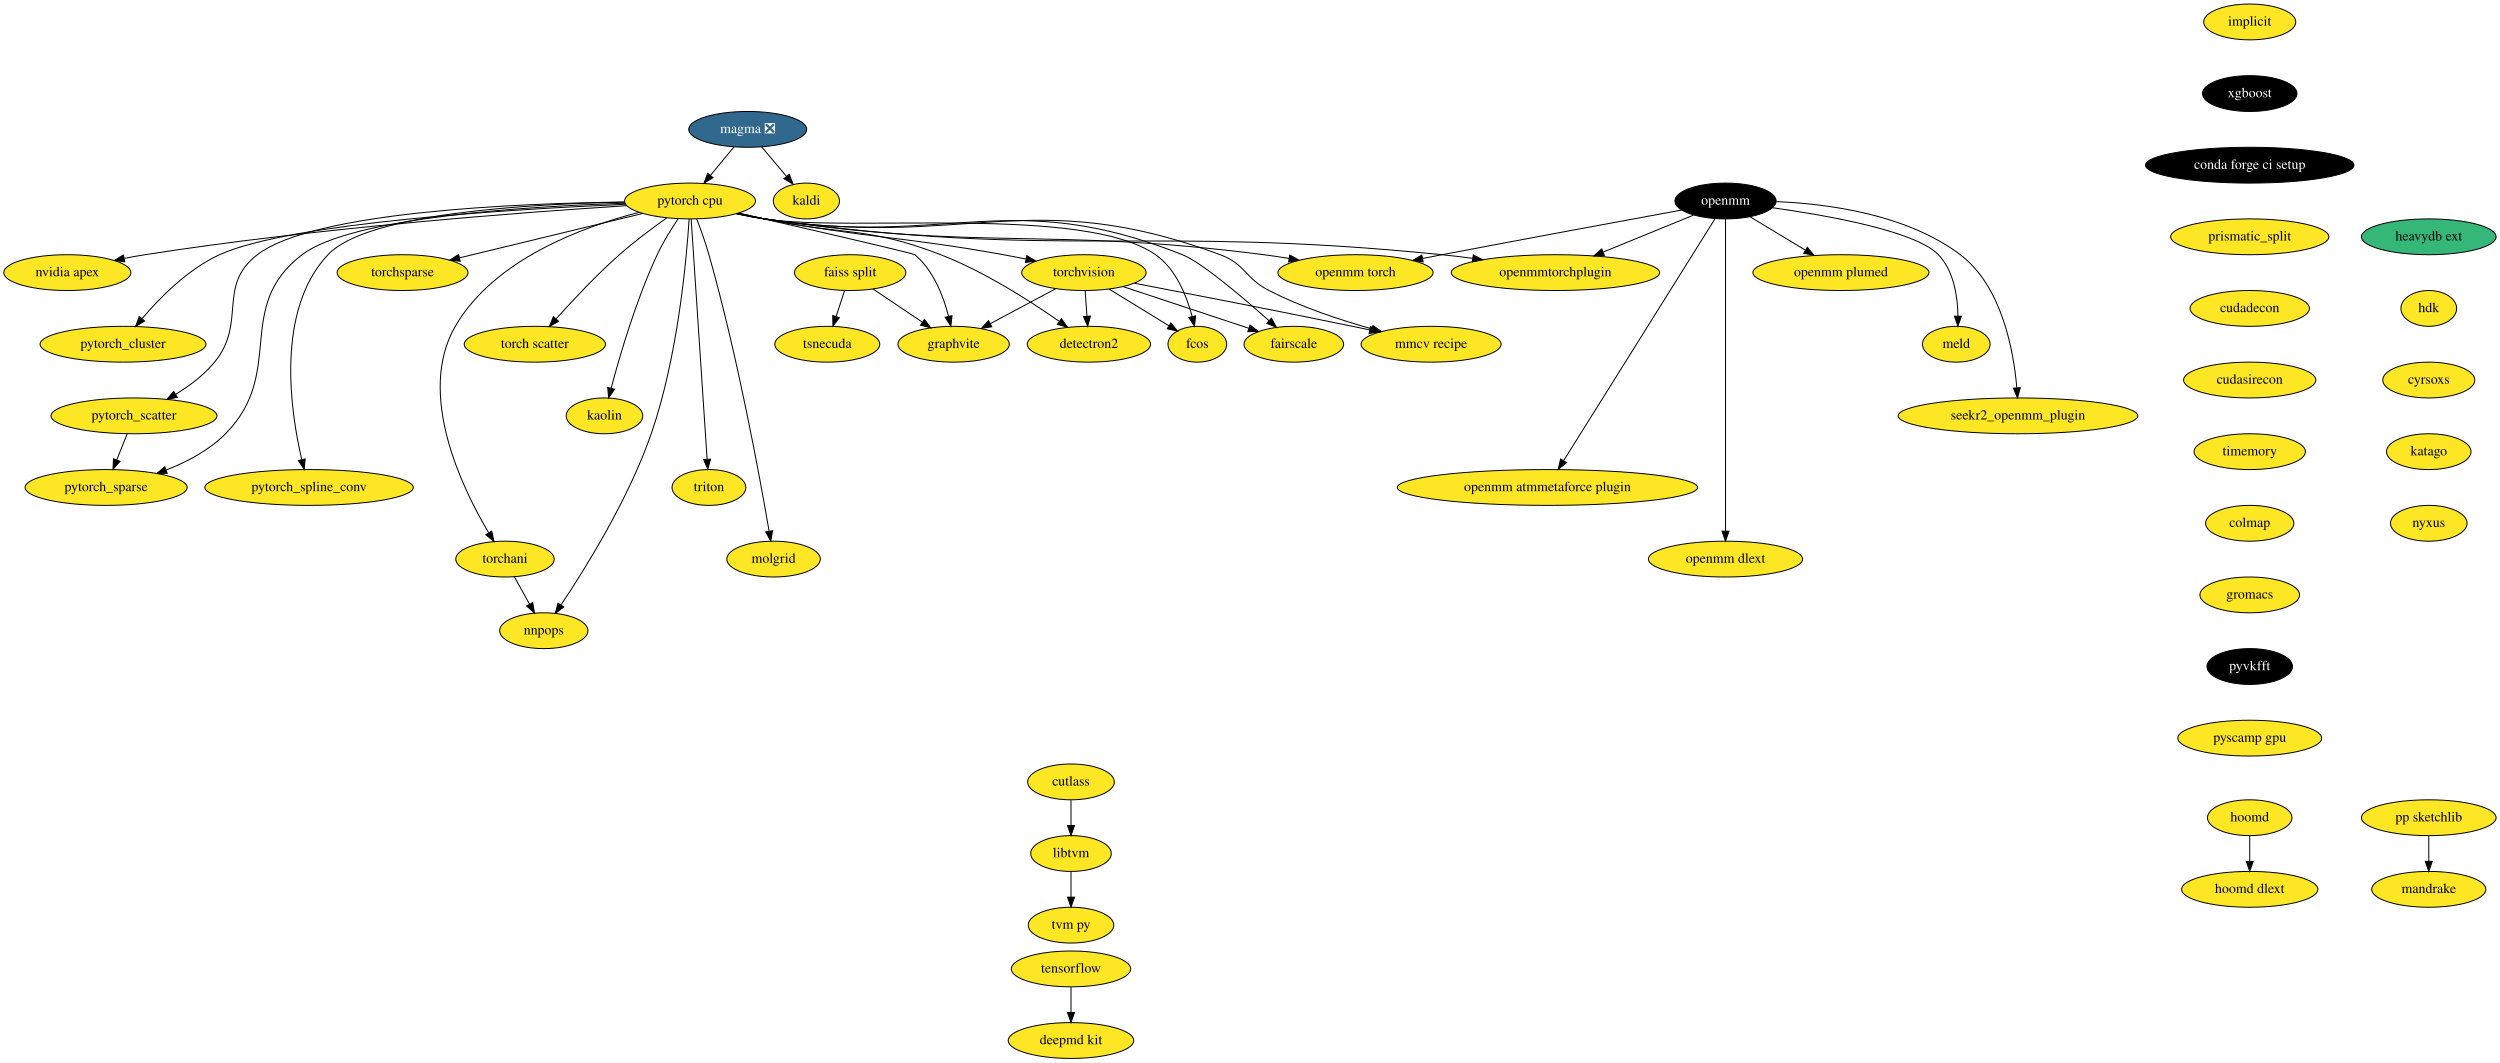
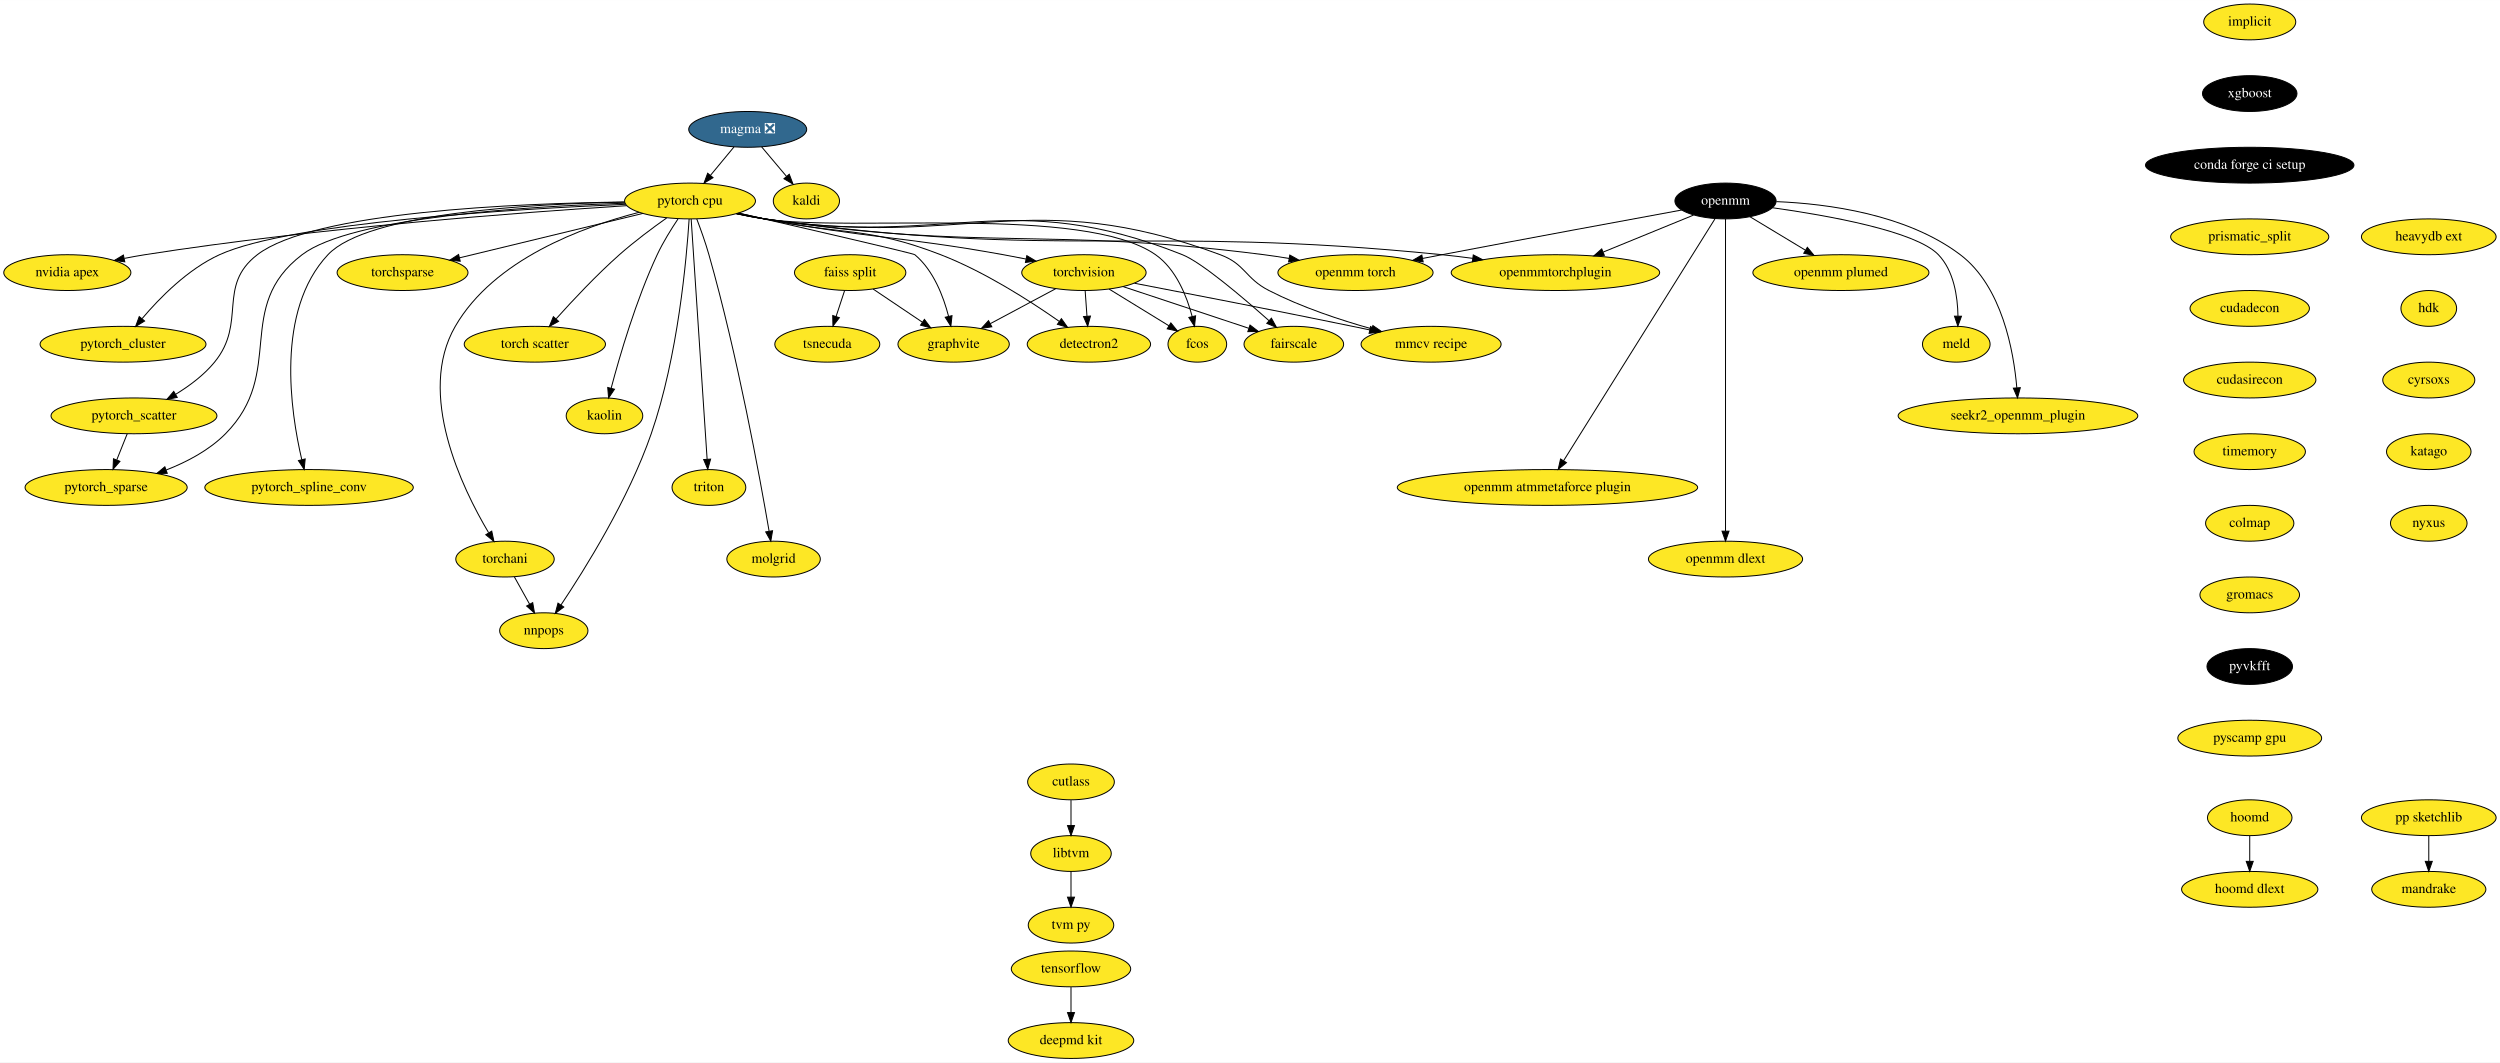
<svg xmlns="http://www.w3.org/2000/svg" xmlns:xlink="http://www.w3.org/1999/xlink" width="2513pt" height="1068pt" viewBox="0.00 0.00 2513.29 1068.00">
  <g id="graph0" class="graph" transform="scale(1 1) rotate(0) translate(4 1064)">
    <polygon fill="white" stroke="none" points="-4,4 -4,-1064 2509.29,-1064 2509.29,4 -4,4" />
    <g id="node1" class="node">
      <g id="a_node1">
        <a xlink:href="https://github.com/conda-forge/implicit-feedstock" xlink:title="implicit">
          <ellipse fill="#fde725" stroke="black" cx="2257.69" cy="-1042" rx="46.29" ry="18" />
          <text text-anchor="middle" x="2257.69" y="-1038.3" font-family="Times,serif" font-size="14.00">implicit</text>
        </a>
      </g>
    </g>
    <g id="node2" class="node">
      <g id="a_node2">
        <a xlink:href="https://github.com/conda-forge/xgboost-feedstock" xlink:title="xgboost">
          <ellipse fill="#000000" stroke="black" cx="2257.69" cy="-970" rx="47.5" ry="18" />
          <text text-anchor="middle" x="2257.69" y="-966.3" font-family="Times,serif" font-size="14.00" fill="white">xgboost</text>
        </a>
      </g>
    </g>
    <g id="node10" class="node">
      <g id="a_node10">
        <a xlink:href="https://github.com/conda-forge/conda-forge-ci-setup-feedstock" xlink:title="conda forge ci setup">
          <ellipse fill="#000000" stroke="black" cx="2257.69" cy="-898" rx="104.78" ry="18" />
          <text text-anchor="middle" x="2257.69" y="-894.3" font-family="Times,serif" font-size="14.00" fill="white">conda forge ci setup</text>
        </a>
      </g>
    </g>
    <g id="node3" class="node">
      <g id="a_node3">
        <a xlink:href="https://github.com/conda-forge/kaldi-feedstock" xlink:title="kaldi">
          <ellipse fill="#fde725" stroke="black" cx="806.69" cy="-862" rx="33.29" ry="18" />
          <text text-anchor="middle" x="806.69" y="-858.3" font-family="Times,serif" font-size="14.00">kaldi</text>
        </a>
      </g>
    </g>
    <g id="node4" class="node">
      <g id="a_node4">
        <a xlink:href="https://github.com/conda-forge/torchvision-feedstock" xlink:title="torchvision">
          <ellipse fill="#fde725" stroke="black" cx="1085.69" cy="-790" rx="62.5" ry="18" />
          <text text-anchor="middle" x="1085.69" y="-786.3" font-family="Times,serif" font-size="14.00">torchvision</text>
        </a>
      </g>
    </g>
    <g id="node5" class="node">
      <g id="a_node5">
        <a xlink:href="https://github.com/conda-forge/detectron2-feedstock" xlink:title="detectron2">
          <ellipse fill="#fde725" stroke="black" cx="1090.69" cy="-718" rx="61.99" ry="18" />
          <text text-anchor="middle" x="1090.69" y="-714.3" font-family="Times,serif" font-size="14.00">detectron2</text>
        </a>
      </g>
    </g>
    <g id="edge2" class="edge">
      <path fill="none" stroke="black" d="M1086.93,-771.7C1087.48,-763.98 1088.14,-754.71 1088.76,-746.11" />
      <polygon fill="black" stroke="black" points="1092.25,-746.33 1089.47,-736.1 1085.27,-745.83 1092.25,-746.33" />
    </g>
    <g id="node6" class="node">
      <g id="a_node6">
        <a xlink:href="https://github.com/conda-forge/fcos-feedstock" xlink:title="fcos">
          <ellipse fill="#fde725" stroke="black" cx="1199.69" cy="-718" rx="29.5" ry="18" />
          <text text-anchor="middle" x="1199.69" y="-714.3" font-family="Times,serif" font-size="14.00">fcos</text>
        </a>
      </g>
    </g>
    <g id="edge3" class="edge">
      <path fill="none" stroke="black" d="M1110.99,-773.46C1128.81,-762.53 1152.68,-747.87 1171.17,-736.52" />
      <polygon fill="black" stroke="black" points="1173.07,-739.45 1179.76,-731.24 1169.41,-733.49 1173.07,-739.45" />
    </g>
    <g id="node7" class="node">
      <g id="a_node7">
        <a xlink:href="https://github.com/conda-forge/fairscale-feedstock" xlink:title="fairscale">
          <ellipse fill="#fde725" stroke="black" cx="1296.69" cy="-718" rx="50.09" ry="18" />
          <text text-anchor="middle" x="1296.69" y="-714.3" font-family="Times,serif" font-size="14.00">fairscale</text>
        </a>
      </g>
    </g>
    <g id="edge4" class="edge">
      <path fill="none" stroke="black" d="M1125.38,-775.83C1161.22,-763.95 1213.92,-746.46 1251.39,-734.03" />
      <polygon fill="black" stroke="black" points="1252.66,-737.3 1261.05,-730.83 1250.45,-730.65 1252.66,-737.3" />
    </g>
    <g id="node8" class="node">
      <g id="a_node8">
        <a xlink:href="https://github.com/conda-forge/graphvite-feedstock" xlink:title="graphvite">
          <ellipse fill="#fde725" stroke="black" cx="954.69" cy="-718" rx="56" ry="18" />
          <text text-anchor="middle" x="954.69" y="-714.3" font-family="Times,serif" font-size="14.00">graphvite</text>
        </a>
      </g>
    </g>
    <g id="edge5" class="edge">
      <path fill="none" stroke="black" d="M1057.27,-773.81C1038,-763.51 1012.34,-749.8 991.51,-738.67" />
      <polygon fill="black" stroke="black" points="993.08,-735.54 982.61,-733.92 989.78,-741.72 993.08,-735.54" />
    </g>
    <g id="node9" class="node">
      <g id="a_node9">
        <a xlink:href="https://github.com/conda-forge/mmcv-recipe-feedstock" xlink:title="mmcv recipe">
          <ellipse fill="#fde725" stroke="black" cx="1434.69" cy="-718" rx="70.39" ry="18" />
          <text text-anchor="middle" x="1434.69" y="-714.3" font-family="Times,serif" font-size="14.00">mmcv recipe</text>
        </a>
      </g>
    </g>
    <g id="edge6" class="edge">
      <path fill="none" stroke="black" d="M1136.51,-779.31C1190.82,-768.89 1279.43,-751.69 1355.69,-736 1361.33,-734.84 1367.18,-733.62 1373.05,-732.38" />
      <polygon fill="black" stroke="black" points="1373.82,-735.79 1382.88,-730.29 1372.37,-728.94 1373.82,-735.79" />
    </g>
    <g id="node13" class="node">
      <g id="a_node13">
        <a xlink:href="https://github.com/conda-forge/prismatic_split-feedstock" xlink:title="prismatic_split">
          <ellipse fill="#fde725" stroke="black" cx="2257.69" cy="-826" rx="79.5" ry="18" />
          <text text-anchor="middle" x="2257.69" y="-822.3" font-family="Times,serif" font-size="14.00">prismatic_split</text>
        </a>
      </g>
    </g>
    <g id="node11" class="node">
      <g id="a_node11">
        <a xlink:href="https://github.com/conda-forge/tensorflow-feedstock" xlink:title="tensorflow">
          <ellipse fill="#fde725" stroke="black" cx="1072.69" cy="-90" rx="60" ry="18" />
          <text text-anchor="middle" x="1072.69" y="-86.3" font-family="Times,serif" font-size="14.00">tensorflow</text>
        </a>
      </g>
    </g>
    <g id="node12" class="node">
      <g id="a_node12">
        <a xlink:href="https://github.com/conda-forge/deepmd-kit-feedstock" xlink:title="deepmd kit">
          <ellipse fill="#fde725" stroke="black" cx="1072.69" cy="-18" rx="63.09" ry="18" />
          <text text-anchor="middle" x="1072.69" y="-14.3" font-family="Times,serif" font-size="14.00">deepmd kit</text>
        </a>
      </g>
    </g>
    <g id="edge8" class="edge">
      <path fill="none" stroke="black" d="M1072.69,-71.7C1072.69,-63.98 1072.69,-54.71 1072.69,-46.11" />
      <polygon fill="black" stroke="black" points="1076.19,-46.1 1072.69,-36.1 1069.19,-46.1 1076.19,-46.1" />
    </g>
    <g id="node37" class="node">
      <g id="a_node37">
        <a xlink:href="https://github.com/conda-forge/cudadecon-feedstock" xlink:title="cudadecon">
          <ellipse fill="#fde725" stroke="black" cx="2257.69" cy="-754" rx="60" ry="18" />
          <text text-anchor="middle" x="2257.69" y="-750.3" font-family="Times,serif" font-size="14.00">cudadecon</text>
        </a>
      </g>
    </g>
    <g id="node14" class="node">
      <g id="a_node14">
        <a xlink:href="https://github.com/conda-forge/hoomd-feedstock" xlink:title="hoomd">
          <ellipse fill="#fde725" stroke="black" cx="2257.69" cy="-242" rx="42.49" ry="18" />
          <text text-anchor="middle" x="2257.69" y="-238.3" font-family="Times,serif" font-size="14.00">hoomd</text>
        </a>
      </g>
    </g>
    <g id="node15" class="node">
      <g id="a_node15">
        <a xlink:href="https://github.com/conda-forge/hoomd-dlext-feedstock" xlink:title="hoomd dlext">
          <ellipse fill="#fde725" stroke="black" cx="2257.69" cy="-170" rx="68.49" ry="18" />
          <text text-anchor="middle" x="2257.69" y="-166.3" font-family="Times,serif" font-size="14.00">hoomd dlext</text>
        </a>
      </g>
    </g>
    <g id="edge10" class="edge">
      <path fill="none" stroke="black" d="M2257.69,-223.7C2257.69,-215.98 2257.69,-206.71 2257.69,-198.11" />
      <polygon fill="black" stroke="black" points="2261.19,-198.1 2257.69,-188.1 2254.19,-198.1 2261.19,-198.1" />
    </g>
    <g id="node16" class="node">
      <g id="a_node16">
        <a xlink:href="https://github.com/conda-forge/pytorch-cpu-feedstock" xlink:title="pytorch cpu">
          <ellipse fill="#fde725" stroke="black" cx="689.69" cy="-862" rx="65.79" ry="18" />
          <text text-anchor="middle" x="689.69" y="-858.3" font-family="Times,serif" font-size="14.00">pytorch cpu</text>
        </a>
      </g>
    </g>
    <g id="edge11" class="edge">
      <path fill="none" stroke="black" d="M737.6,-849.59C746.58,-847.61 755.9,-845.65 764.69,-844 870.7,-824.06 898.54,-827.09 1004.69,-808 1012.07,-806.67 1019.8,-805.18 1027.44,-803.65" />
      <polygon fill="black" stroke="black" points="1028.29,-807.05 1037.38,-801.62 1026.89,-800.19 1028.29,-807.05" />
    </g>
    <g id="edge12" class="edge">
      <path fill="none" stroke="black" d="M738.48,-849.78C747.2,-847.82 756.21,-845.82 764.69,-844 843.18,-827.13 866.84,-837 941.69,-808 985.75,-790.94 1031.73,-761.39 1060.75,-741.05" />
      <polygon fill="black" stroke="black" points="1063.06,-743.7 1069.19,-735.06 1059.01,-738 1063.06,-743.7" />
    </g>
    <g id="edge13" class="edge">
      <path fill="none" stroke="black" d="M736.72,-849.35C745.95,-847.34 755.6,-845.44 764.69,-844 851.31,-830.28 1085.84,-858.28 1157.69,-808 1178.29,-793.59 1189.09,-766.34 1194.54,-745.77" />
      <polygon fill="black" stroke="black" points="1197.95,-746.56 1196.87,-736.02 1191.15,-744.93 1197.95,-746.56" />
    </g>
    <g id="edge14" class="edge">
      <path fill="none" stroke="black" d="M736.71,-849.3C745.95,-847.3 755.59,-845.41 764.69,-844 949.82,-815.22 1010.6,-877.23 1184.69,-808 1203.81,-800.4 1245.08,-765.37 1271.83,-741.59" />
      <polygon fill="black" stroke="black" points="1274.17,-744.19 1279.29,-734.92 1269.51,-738.98 1274.17,-744.19" />
    </g>
    <g id="edge15" class="edge">
      <path fill="none" stroke="black" d="M738.54,-849.83C804.47,-834.71 913.96,-809.44 915.69,-808 934.47,-792.38 944.48,-765.96 949.64,-745.96" />
      <polygon fill="black" stroke="black" points="953.06,-746.71 951.91,-736.17 946.24,-745.12 953.06,-746.71" />
    </g>
    <g id="edge16" class="edge">
      <path fill="none" stroke="black" d="M736.71,-849.25C745.94,-847.26 755.59,-845.38 764.69,-844 966.56,-813.35 1031.32,-879.17 1222.69,-808 1248.02,-798.58 1247.65,-784.33 1271.69,-772 1304.31,-755.27 1343.27,-742.37 1374.92,-733.49" />
      <polygon fill="black" stroke="black" points="1376.21,-736.76 1384.93,-730.74 1374.36,-730.01 1376.21,-736.76" />
    </g>
    <g id="node17" class="node">
      <g id="a_node17">
        <a xlink:href="https://github.com/conda-forge/nvidia-apex-feedstock" xlink:title="nvidia apex">
          <ellipse fill="#fde725" stroke="black" cx="63.69" cy="-790" rx="63.89" ry="18" />
          <text text-anchor="middle" x="63.69" y="-786.3" font-family="Times,serif" font-size="14.00">nvidia apex</text>
        </a>
      </g>
    </g>
    <g id="edge17" class="edge">
      <path fill="none" stroke="black" d="M626.1,-857.3C523.65,-850.79 315.92,-835.31 141.69,-808 134.98,-806.95 127.97,-805.67 121.04,-804.3" />
      <polygon fill="black" stroke="black" points="121.46,-800.82 110.96,-802.24 120.06,-807.67 121.46,-800.82" />
    </g>
    <g id="node18" class="node">
      <g id="a_node18">
        <a xlink:href="https://github.com/conda-forge/pytorch_cluster-feedstock" xlink:title="pytorch_cluster">
          <ellipse fill="#fde725" stroke="black" cx="119.69" cy="-718" rx="83.39" ry="18" />
          <text text-anchor="middle" x="119.69" y="-714.3" font-family="Times,serif" font-size="14.00">pytorch_cluster</text>
        </a>
      </g>
    </g>
    <g id="edge18" class="edge">
      <path fill="none" stroke="black" d="M624.95,-858.69C512.9,-853.89 287.96,-840.42 216.69,-808 184.92,-793.54 156.54,-764.66 138.8,-743.71" />
      <polygon fill="black" stroke="black" points="141.38,-741.33 132.32,-735.84 135.98,-745.78 141.38,-741.33" />
    </g>
    <g id="node19" class="node">
      <g id="a_node19">
        <a xlink:href="https://github.com/conda-forge/pytorch_scatter-feedstock" xlink:title="pytorch_scatter">
          <ellipse fill="#fde725" stroke="black" cx="130.69" cy="-646" rx="83.39" ry="18" />
          <text text-anchor="middle" x="130.69" y="-642.3" font-family="Times,serif" font-size="14.00">pytorch_scatter</text>
        </a>
      </g>
    </g>
    <g id="edge19" class="edge">
      <path fill="none" stroke="black" d="M623.78,-860.98C516.63,-859.66 310.96,-851.36 254.69,-808 213.77,-776.46 244.39,-740.01 211.69,-700 201.14,-687.08 186.59,-676.22 172.74,-667.75" />
      <polygon fill="black" stroke="black" points="174.18,-664.54 163.78,-662.54 170.66,-670.59 174.18,-664.54" />
    </g>
    <g id="node20" class="node">
      <g id="a_node20">
        <a xlink:href="https://github.com/conda-forge/pytorch_spline_conv-feedstock" xlink:title="pytorch_spline_conv">
          <ellipse fill="#fde725" stroke="black" cx="306.69" cy="-574" rx="104.78" ry="18" />
          <text text-anchor="middle" x="306.69" y="-570.3" font-family="Times,serif" font-size="14.00">pytorch_spline_conv</text>
        </a>
      </g>
    </g>
    <g id="edge20" class="edge">
      <path fill="none" stroke="black" d="M624.07,-860.86C530.37,-859.16 365.19,-850.08 325.69,-808 272.77,-751.62 288.1,-650.11 299.4,-601.87" />
      <polygon fill="black" stroke="black" points="302.8,-602.69 301.8,-592.15 296,-601.02 302.8,-602.69" />
    </g>
    <g id="node21" class="node">
      <g id="a_node21">
        <a xlink:href="https://github.com/conda-forge/pytorch_sparse-feedstock" xlink:title="pytorch_sparse">
          <ellipse fill="#fde725" stroke="black" cx="102.69" cy="-574" rx="81.49" ry="18" />
          <text text-anchor="middle" x="102.69" y="-570.3" font-family="Times,serif" font-size="14.00">pytorch_sparse</text>
        </a>
      </g>
    </g>
    <g id="edge21" class="edge">
      <path fill="none" stroke="black" d="M624.38,-859.76C526.87,-856.66 349.37,-845.83 299.69,-808 230.47,-755.28 283.86,-689.89 222.69,-628 206.38,-611.5 184.04,-599.73 163.06,-591.55" />
      <polygon fill="black" stroke="black" points="164.14,-588.22 153.54,-588.04 161.71,-594.79 164.14,-588.22" />
    </g>
    <g id="node22" class="node">
      <g id="a_node22">
        <a xlink:href="https://github.com/conda-forge/torchani-feedstock" xlink:title="torchani">
          <ellipse fill="#fde725" stroke="black" cx="503.69" cy="-502" rx="49.5" ry="18" />
          <text text-anchor="middle" x="503.69" y="-498.3" font-family="Times,serif" font-size="14.00">torchani</text>
        </a>
      </g>
    </g>
    <g id="edge22" class="edge">
      <path fill="none" stroke="black" d="M638.52,-850.62C581.6,-836 492.56,-803.24 453.69,-736 414.55,-668.28 460.49,-573.51 487.19,-528.58" />
      <polygon fill="black" stroke="black" points="490.34,-530.13 492.56,-519.77 484.37,-526.49 490.34,-530.13" />
    </g>
    <g id="node23" class="node">
      <g id="a_node23">
        <a xlink:href="https://github.com/conda-forge/openmm-torch-feedstock" xlink:title="openmm torch">
          <ellipse fill="#fde725" stroke="black" cx="1358.69" cy="-790" rx="78" ry="18" />
          <text text-anchor="middle" x="1358.69" y="-786.3" font-family="Times,serif" font-size="14.00">openmm torch</text>
        </a>
      </g>
    </g>
    <g id="edge23" class="edge">
      <path fill="none" stroke="black" d="M736.3,-849.29C745.65,-847.26 755.45,-845.37 764.69,-844 985.96,-811.18 1044.82,-836.37 1266.69,-808 1274.92,-806.95 1283.52,-805.64 1292.02,-804.22" />
      <polygon fill="black" stroke="black" points="1292.66,-807.66 1301.92,-802.51 1291.47,-800.76 1292.66,-807.66" />
    </g>
    <g id="node24" class="node">
      <g id="a_node24">
        <a xlink:href="https://github.com/conda-forge/torchsparse-feedstock" xlink:title="torchsparse">
          <ellipse fill="#fde725" stroke="black" cx="400.69" cy="-790" rx="65.79" ry="18" />
          <text text-anchor="middle" x="400.69" y="-786.3" font-family="Times,serif" font-size="14.00">torchsparse</text>
        </a>
      </g>
    </g>
    <g id="edge24" class="edge">
      <path fill="none" stroke="black" d="M642.3,-849.52C591.79,-837.29 511.84,-817.92 457.88,-804.85" />
      <polygon fill="black" stroke="black" points="458.66,-801.44 448.12,-802.49 457.01,-808.24 458.66,-801.44" />
    </g>
    <g id="node25" class="node">
      <g id="a_node25">
        <a xlink:href="https://github.com/conda-forge/torch-scatter-feedstock" xlink:title="torch scatter">
          <ellipse fill="#fde725" stroke="black" cx="533.69" cy="-718" rx="71" ry="18" />
          <text text-anchor="middle" x="533.69" y="-714.3" font-family="Times,serif" font-size="14.00">torch scatter</text>
        </a>
      </g>
    </g>
    <g id="edge25" class="edge">
      <path fill="none" stroke="black" d="M666.23,-844.99C652.02,-834.92 633.78,-821.36 618.69,-808 595.7,-787.64 571.74,-762.09 555.13,-743.59" />
      <polygon fill="black" stroke="black" points="557.54,-741.03 548.28,-735.88 552.31,-745.68 557.54,-741.03" />
    </g>
    <g id="node26" class="node">
      <g id="a_node26">
        <a xlink:href="https://github.com/conda-forge/kaolin-feedstock" xlink:title="kaolin">
          <ellipse fill="#fde725" stroke="black" cx="603.69" cy="-646" rx="38.5" ry="18" />
          <text text-anchor="middle" x="603.69" y="-642.3" font-family="Times,serif" font-size="14.00">kaolin</text>
        </a>
      </g>
    </g>
    <g id="edge26" class="edge">
      <path fill="none" stroke="black" d="M677.6,-843.93C670.82,-833.82 662.57,-820.57 656.69,-808 635.43,-762.54 618.98,-706.2 610.36,-673.65" />
      <polygon fill="black" stroke="black" points="613.75,-672.76 607.84,-663.96 606.97,-674.52 613.75,-672.76" />
    </g>
    <g id="node27" class="node">
      <g id="a_node27">
        <a xlink:href="https://github.com/conda-forge/nnpops-feedstock" xlink:title="nnpops">
          <ellipse fill="#fde725" stroke="black" cx="542.69" cy="-430" rx="44.39" ry="18" />
          <text text-anchor="middle" x="542.69" y="-426.3" font-family="Times,serif" font-size="14.00">nnpops</text>
        </a>
      </g>
    </g>
    <g id="edge27" class="edge">
      <path fill="none" stroke="black" d="M688.79,-843.85C686.29,-804.61 677.63,-705.7 650.69,-628 627.85,-562.09 584.21,-492.12 559.99,-455.94" />
      <polygon fill="black" stroke="black" points="562.77,-453.81 554.27,-447.49 556.97,-457.73 562.77,-453.81" />
    </g>
    <g id="node28" class="node">
      <g id="a_node28">
        <a xlink:href="https://github.com/conda-forge/triton-feedstock" xlink:title="triton">
          <ellipse fill="#fde725" stroke="black" cx="708.69" cy="-574" rx="37.09" ry="18" />
          <text text-anchor="middle" x="708.69" y="-570.3" font-family="Times,serif" font-size="14.00">triton</text>
        </a>
      </g>
    </g>
    <g id="edge28" class="edge">
      <path fill="none" stroke="black" d="M690.83,-843.97C693.99,-796.29 702.97,-661.18 706.86,-602.63" />
      <polygon fill="black" stroke="black" points="710.37,-602.52 707.54,-592.31 703.39,-602.05 710.37,-602.52" />
    </g>
    <g id="node29" class="node">
      <g id="a_node29">
        <a xlink:href="https://github.com/conda-forge/openmmtorchplugin-feedstock" xlink:title="openmmtorchplugin">
          <ellipse fill="#fde725" stroke="black" cx="1559.69" cy="-790" rx="104.78" ry="18" />
          <text text-anchor="middle" x="1559.69" y="-786.3" font-family="Times,serif" font-size="14.00">openmmtorchplugin</text>
        </a>
      </g>
    </g>
    <g id="edge29" class="edge">
      <path fill="none" stroke="black" d="M736.28,-849.15C745.63,-847.14 755.44,-845.28 764.69,-844 1064.91,-802.35 1144.13,-838.39 1445.69,-808 1455.73,-806.99 1466.23,-805.72 1476.62,-804.33" />
      <polygon fill="black" stroke="black" points="1477.11,-807.79 1486.54,-802.96 1476.16,-800.86 1477.11,-807.79" />
    </g>
    <g id="node30" class="node">
      <g id="a_node30">
        <a xlink:href="https://github.com/conda-forge/molgrid-feedstock" xlink:title="molgrid">
          <ellipse fill="#fde725" stroke="black" cx="773.69" cy="-502" rx="47" ry="18" />
          <text text-anchor="middle" x="773.69" y="-498.3" font-family="Times,serif" font-size="14.00">molgrid</text>
        </a>
      </g>
    </g>
    <g id="edge30" class="edge">
      <path fill="none" stroke="black" d="M696.45,-844C700.37,-833.7 705.22,-820.22 708.69,-808 737.45,-706.91 759.97,-583.75 769.18,-530.12" />
      <polygon fill="black" stroke="black" points="772.66,-530.5 770.89,-520.06 765.76,-529.33 772.66,-530.5" />
    </g>
    <g id="edge31" class="edge">
      <path fill="none" stroke="black" d="M123.92,-628.05C120.76,-620.18 116.94,-610.62 113.41,-601.79" />
      <polygon fill="black" stroke="black" points="116.57,-600.26 109.6,-592.28 110.07,-602.86 116.57,-600.26" />
    </g>
    <g id="edge32" class="edge">
      <path fill="none" stroke="black" d="M513.14,-484.05C517.73,-475.8 523.36,-465.7 528.47,-456.54" />
      <polygon fill="black" stroke="black" points="531.53,-458.23 533.34,-447.79 525.42,-454.82 531.53,-458.23" />
    </g>
    <g id="node31" class="node">
      <g id="a_node31">
        <a xlink:href="https://github.com/conda-forge/openmm-feedstock" xlink:title="openmm">
          <ellipse fill="#000000" stroke="black" cx="1730.69" cy="-862" rx="50.89" ry="18" />
          <text text-anchor="middle" x="1730.69" y="-858.3" font-family="Times,serif" font-size="14.00" fill="white">openmm</text>
        </a>
      </g>
    </g>
    <g id="edge33" class="edge">
      <path fill="none" stroke="black" d="M1686.73,-852.95C1630.73,-842.67 1530.97,-824.26 1445.69,-808 1439.44,-806.81 1432.94,-805.56 1426.44,-804.3" />
      <polygon fill="black" stroke="black" points="1426.72,-800.79 1416.24,-802.32 1425.39,-807.66 1426.72,-800.79" />
    </g>
    <g id="edge34" class="edge">
      <path fill="none" stroke="black" d="M1698.53,-847.83C1672.98,-837.37 1636.84,-822.58 1607.84,-810.71" />
      <polygon fill="black" stroke="black" points="1608.88,-807.35 1598.3,-806.8 1606.23,-813.83 1608.88,-807.35" />
    </g>
    <g id="node32" class="node">
      <g id="a_node32">
        <a xlink:href="https://github.com/conda-forge/openmm-plumed-feedstock" xlink:title="openmm plumed">
          <ellipse fill="#fde725" stroke="black" cx="1846.69" cy="-790" rx="88.5" ry="18" />
          <text text-anchor="middle" x="1846.69" y="-786.3" font-family="Times,serif" font-size="14.00">openmm plumed</text>
        </a>
      </g>
    </g>
    <g id="edge35" class="edge">
      <path fill="none" stroke="black" d="M1755.29,-846.15C1771.53,-836.36 1793.05,-823.37 1811.14,-812.46" />
      <polygon fill="black" stroke="black" points="1812.95,-815.45 1819.7,-807.29 1809.33,-809.46 1812.95,-815.45" />
    </g>
    <g id="node33" class="node">
      <g id="a_node33">
        <a xlink:href="https://github.com/conda-forge/meld-feedstock" xlink:title="meld">
          <ellipse fill="#fde725" stroke="black" cx="1962.69" cy="-718" rx="34" ry="18" />
          <text text-anchor="middle" x="1962.69" y="-714.3" font-family="Times,serif" font-size="14.00">meld</text>
        </a>
      </g>
    </g>
    <g id="edge36" class="edge">
      <path fill="none" stroke="black" d="M1777.83,-855.24C1833.67,-847.43 1921.99,-831.7 1944.69,-808 1960.24,-791.77 1964.05,-766 1964.38,-746.36" />
      <polygon fill="black" stroke="black" points="1967.88,-746.14 1964.26,-736.18 1960.88,-746.23 1967.88,-746.14" />
    </g>
    <g id="node34" class="node">
      <g id="a_node34">
        <a xlink:href="https://github.com/conda-forge/seekr2_openmm_plugin-feedstock" xlink:title="seekr2_openmm_plugin">
          <ellipse fill="#fde725" stroke="black" cx="2024.69" cy="-646" rx="120.48" ry="18" />
          <text text-anchor="middle" x="2024.69" y="-642.3" font-family="Times,serif" font-size="14.00">seekr2_openmm_plugin</text>
        </a>
      </g>
    </g>
    <g id="edge37" class="edge">
      <path fill="none" stroke="black" d="M1781.8,-861.37C1833.33,-859.24 1912.78,-848.79 1966.69,-808 2008.75,-776.19 2020.37,-711.1 2023.54,-674.17" />
      <polygon fill="black" stroke="black" points="2027.04,-674.34 2024.25,-664.11 2020.05,-673.84 2027.04,-674.34" />
    </g>
    <g id="node35" class="node">
      <g id="a_node35">
        <a xlink:href="https://github.com/conda-forge/openmm-atmmetaforce-plugin-feedstock" xlink:title="openmm atmmetaforce plugin">
          <ellipse fill="#fde725" stroke="black" cx="1551.69" cy="-574" rx="151" ry="18" />
          <text text-anchor="middle" x="1551.69" y="-570.3" font-family="Times,serif" font-size="14.00">openmm atmmetaforce plugin</text>
        </a>
      </g>
    </g>
    <g id="edge38" class="edge">
      <path fill="none" stroke="black" d="M1720.03,-843.97C1689.88,-795.8 1603.87,-658.37 1567.86,-600.83" />
      <polygon fill="black" stroke="black" points="1570.8,-598.93 1562.53,-592.31 1564.86,-602.64 1570.8,-598.93" />
    </g>
    <g id="node36" class="node">
      <g id="a_node36">
        <a xlink:href="https://github.com/conda-forge/openmm-dlext-feedstock" xlink:title="openmm dlext">
          <ellipse fill="#fde725" stroke="black" cx="1730.69" cy="-502" rx="77.5" ry="18" />
          <text text-anchor="middle" x="1730.69" y="-498.3" font-family="Times,serif" font-size="14.00">openmm dlext</text>
        </a>
      </g>
    </g>
    <g id="edge39" class="edge">
      <path fill="none" stroke="black" d="M1730.69,-843.95C1730.69,-817.29 1730.69,-764.11 1730.69,-719 1730.69,-719 1730.69,-719 1730.69,-645 1730.69,-605 1730.69,-558.65 1730.69,-530.08" />
      <polygon fill="black" stroke="black" points="1734.19,-530.05 1730.69,-520.05 1727.19,-530.05 1734.19,-530.05" />
    </g>
    <g id="node45" class="node">
      <g id="a_node45">
        <a xlink:href="https://github.com/conda-forge/cudasirecon-feedstock" xlink:title="cudasirecon">
          <ellipse fill="#fde725" stroke="black" cx="2257.69" cy="-682" rx="66.5" ry="18" />
          <text text-anchor="middle" x="2257.69" y="-678.3" font-family="Times,serif" font-size="14.00">cudasirecon</text>
        </a>
      </g>
    </g>
    <g id="node38" class="node">
      <g id="a_node38">
        <a xlink:href="https://github.com/conda-forge/pp-sketchlib-feedstock" xlink:title="pp sketchlib">
          <ellipse fill="#fde725" stroke="black" cx="2437.69" cy="-242" rx="67.69" ry="18" />
          <text text-anchor="middle" x="2437.69" y="-238.3" font-family="Times,serif" font-size="14.00">pp sketchlib</text>
        </a>
      </g>
    </g>
    <g id="node39" class="node">
      <g id="a_node39">
        <a xlink:href="https://github.com/conda-forge/mandrake-feedstock" xlink:title="mandrake">
          <ellipse fill="#fde725" stroke="black" cx="2437.69" cy="-170" rx="57.39" ry="18" />
          <text text-anchor="middle" x="2437.69" y="-166.3" font-family="Times,serif" font-size="14.00">mandrake</text>
        </a>
      </g>
    </g>
    <g id="edge41" class="edge">
      <path fill="none" stroke="black" d="M2437.69,-223.7C2437.69,-215.98 2437.69,-206.71 2437.69,-198.11" />
      <polygon fill="black" stroke="black" points="2441.19,-198.1 2437.69,-188.1 2434.19,-198.1 2441.19,-198.1" />
    </g>
    <g id="node40" class="node">
      <g id="a_node40">
        <a xlink:href="https://github.com/conda-forge/faiss-split-feedstock" xlink:title="faiss split">
          <ellipse fill="#fde725" stroke="black" cx="850.69" cy="-790" rx="56" ry="18" />
          <text text-anchor="middle" x="850.69" y="-786.3" font-family="Times,serif" font-size="14.00">faiss split</text>
        </a>
      </g>
    </g>
    <g id="edge42" class="edge">
      <path fill="none" stroke="black" d="M873.78,-773.46C888.32,-763.68 907.28,-750.91 923.2,-740.2" />
      <polygon fill="black" stroke="black" points="925.34,-742.98 931.68,-734.49 921.43,-737.17 925.34,-742.98" />
    </g>
    <g id="node41" class="node">
      <g id="a_node41">
        <a xlink:href="https://github.com/conda-forge/tsnecuda-feedstock" xlink:title="tsnecuda">
          <ellipse fill="#fde725" stroke="black" cx="827.69" cy="-718" rx="52.79" ry="18" />
          <text text-anchor="middle" x="827.69" y="-714.3" font-family="Times,serif" font-size="14.00">tsnecuda</text>
        </a>
      </g>
    </g>
    <g id="edge43" class="edge">
      <path fill="none" stroke="black" d="M845.13,-772.05C842.54,-764.18 839.4,-754.62 836.5,-745.79" />
      <polygon fill="black" stroke="black" points="839.82,-744.68 833.37,-736.28 833.17,-746.87 839.82,-744.68" />
    </g>
    <g id="node42" class="node">
      <g id="a_node42">
        <a xlink:href="https://github.com/conda-forge/libtvm-feedstock" xlink:title="libtvm">
          <ellipse fill="#fde725" stroke="black" cx="1072.69" cy="-206" rx="40.5" ry="18" />
          <text text-anchor="middle" x="1072.69" y="-202.3" font-family="Times,serif" font-size="14.00">libtvm</text>
        </a>
      </g>
    </g>
    <g id="node43" class="node">
      <g id="a_node43">
        <a xlink:href="https://github.com/conda-forge/tvm-py-feedstock" xlink:title="tvm py">
          <ellipse fill="#fde725" stroke="black" cx="1072.69" cy="-134" rx="43" ry="18" />
          <text text-anchor="middle" x="1072.69" y="-130.3" font-family="Times,serif" font-size="14.00">tvm py</text>
        </a>
      </g>
    </g>
    <g id="edge44" class="edge">
      <path fill="none" stroke="black" d="M1072.69,-187.7C1072.69,-179.98 1072.69,-170.71 1072.69,-162.11" />
      <polygon fill="black" stroke="black" points="1076.19,-162.1 1072.69,-152.1 1069.19,-162.1 1076.19,-162.1" />
    </g>
    <g id="node44" class="node">
      <g id="a_node44">
        <a xlink:href="https://github.com/conda-forge/magma-feedstock/pull/17" xlink:title="magma ❎">
          <ellipse fill="#31688e" stroke="black" cx="747.69" cy="-934" rx="59.29" ry="18" />
          <text text-anchor="middle" x="747.69" y="-930.3" font-family="Times,serif" font-size="14.00" fill="white">magma ❎</text>
        </a>
      </g>
    </g>
    <g id="edge45" class="edge">
      <path fill="none" stroke="black" d="M761.68,-916.41C769.13,-907.57 778.43,-896.53 786.64,-886.79" />
      <polygon fill="black" stroke="black" points="789.45,-888.89 793.22,-878.99 784.1,-884.38 789.45,-888.89" />
    </g>
    <g id="edge46" class="edge">
      <path fill="none" stroke="black" d="M733.95,-916.41C726.9,-907.91 718.17,-897.37 710.34,-887.91" />
      <polygon fill="black" stroke="black" points="712.82,-885.42 703.74,-879.96 707.43,-889.89 712.82,-885.42" />
    </g>
    <g id="node46" class="node">
      <g id="a_node46">
        <a xlink:href="https://github.com/conda-forge/timemory-feedstock" xlink:title="timemory">
          <ellipse fill="#fde725" stroke="black" cx="2257.69" cy="-610" rx="56" ry="18" />
          <text text-anchor="middle" x="2257.69" y="-606.3" font-family="Times,serif" font-size="14.00">timemory</text>
        </a>
      </g>
    </g>
    <g id="node47" class="node">
      <g id="a_node47">
        <a xlink:href="https://github.com/conda-forge/colmap-feedstock" xlink:title="colmap">
          <ellipse fill="#fde725" stroke="black" cx="2257.69" cy="-538" rx="44.39" ry="18" />
          <text text-anchor="middle" x="2257.69" y="-534.3" font-family="Times,serif" font-size="14.00">colmap</text>
        </a>
      </g>
    </g>
    <g id="node48" class="node">
      <g id="a_node48">
        <a xlink:href="https://github.com/conda-forge/gromacs-feedstock" xlink:title="gromacs">
          <ellipse fill="#fde725" stroke="black" cx="2257.69" cy="-466" rx="50.09" ry="18" />
          <text text-anchor="middle" x="2257.69" y="-462.3" font-family="Times,serif" font-size="14.00">gromacs</text>
        </a>
      </g>
    </g>
    <g id="node50" class="node">
      <g id="a_node50">
        <a xlink:href="https://github.com/conda-forge/pyvkfft-feedstock" xlink:title="pyvkfft">
          <ellipse fill="#000000" stroke="black" cx="2257.69" cy="-394" rx="43" ry="18" />
          <text text-anchor="middle" x="2257.69" y="-390.3" font-family="Times,serif" font-size="14.00" fill="white">pyvkfft</text>
        </a>
      </g>
    </g>
    <g id="node49" class="node">
      <g id="a_node49">
        <a xlink:href="https://github.com/conda-forge/cutlass-feedstock" xlink:title="cutlass">
          <ellipse fill="#fde725" stroke="black" cx="1072.69" cy="-278" rx="43.59" ry="18" />
          <text text-anchor="middle" x="1072.69" y="-274.3" font-family="Times,serif" font-size="14.00">cutlass</text>
        </a>
      </g>
    </g>
    <g id="edge51" class="edge">
      <path fill="none" stroke="black" d="M1072.69,-259.7C1072.69,-251.98 1072.69,-242.71 1072.69,-234.11" />
      <polygon fill="black" stroke="black" points="1076.19,-234.1 1072.69,-224.1 1069.19,-234.1 1076.19,-234.1" />
    </g>
    <g id="node51" class="node">
      <g id="a_node51">
        <a xlink:href="https://github.com/conda-forge/pyscamp-gpu-feedstock" xlink:title="pyscamp gpu">
          <ellipse fill="#fde725" stroke="black" cx="2257.69" cy="-322" rx="72.29" ry="18" />
          <text text-anchor="middle" x="2257.69" y="-318.3" font-family="Times,serif" font-size="14.00">pyscamp gpu</text>
        </a>
      </g>
    </g>
    <g id="node52" class="node">
      <g id="a_node52">
        <a xlink:href="https://github.com/conda-forge/heavydb-ext-feedstock" xlink:title="heavydb ext">
-           <ellipse fill="#35b779" stroke="black" cx="2437.69" cy="-826" rx="67.69" ry="18" />
+           <ellipse fill="#fde725" stroke="black" cx="2437.69" cy="-826" rx="67.69" ry="18" />
          <text text-anchor="middle" x="2437.69" y="-822.3" font-family="Times,serif" font-size="14.00">heavydb ext</text>
        </a>
      </g>
    </g>
    <g id="node53" class="node">
      <g id="a_node53">
        <a xlink:href="https://github.com/conda-forge/hdk-feedstock" xlink:title="hdk">
          <ellipse fill="#fde725" stroke="black" cx="2437.69" cy="-754" rx="28" ry="18" />
          <text text-anchor="middle" x="2437.69" y="-750.3" font-family="Times,serif" font-size="14.00">hdk</text>
        </a>
      </g>
    </g>
    <g id="node54" class="node">
      <g id="a_node54">
        <a xlink:href="https://github.com/conda-forge/cyrsoxs-feedstock" xlink:title="cyrsoxs">
          <ellipse fill="#fde725" stroke="black" cx="2437.69" cy="-682" rx="46.29" ry="18" />
          <text text-anchor="middle" x="2437.69" y="-678.3" font-family="Times,serif" font-size="14.00">cyrsoxs</text>
        </a>
      </g>
    </g>
    <g id="node55" class="node">
      <g id="a_node55">
        <a xlink:href="https://github.com/conda-forge/katago-feedstock" xlink:title="katago">
          <ellipse fill="#fde725" stroke="black" cx="2437.69" cy="-610" rx="42.49" ry="18" />
          <text text-anchor="middle" x="2437.69" y="-606.3" font-family="Times,serif" font-size="14.00">katago</text>
        </a>
      </g>
    </g>
    <g id="node56" class="node">
      <g id="a_node56">
        <a xlink:href="https://github.com/conda-forge/nyxus-feedstock" xlink:title="nyxus">
          <ellipse fill="#fde725" stroke="black" cx="2437.69" cy="-538" rx="38.5" ry="18" />
          <text text-anchor="middle" x="2437.69" y="-534.3" font-family="Times,serif" font-size="14.00">nyxus</text>
        </a>
      </g>
    </g>
  </g>
</svg>
